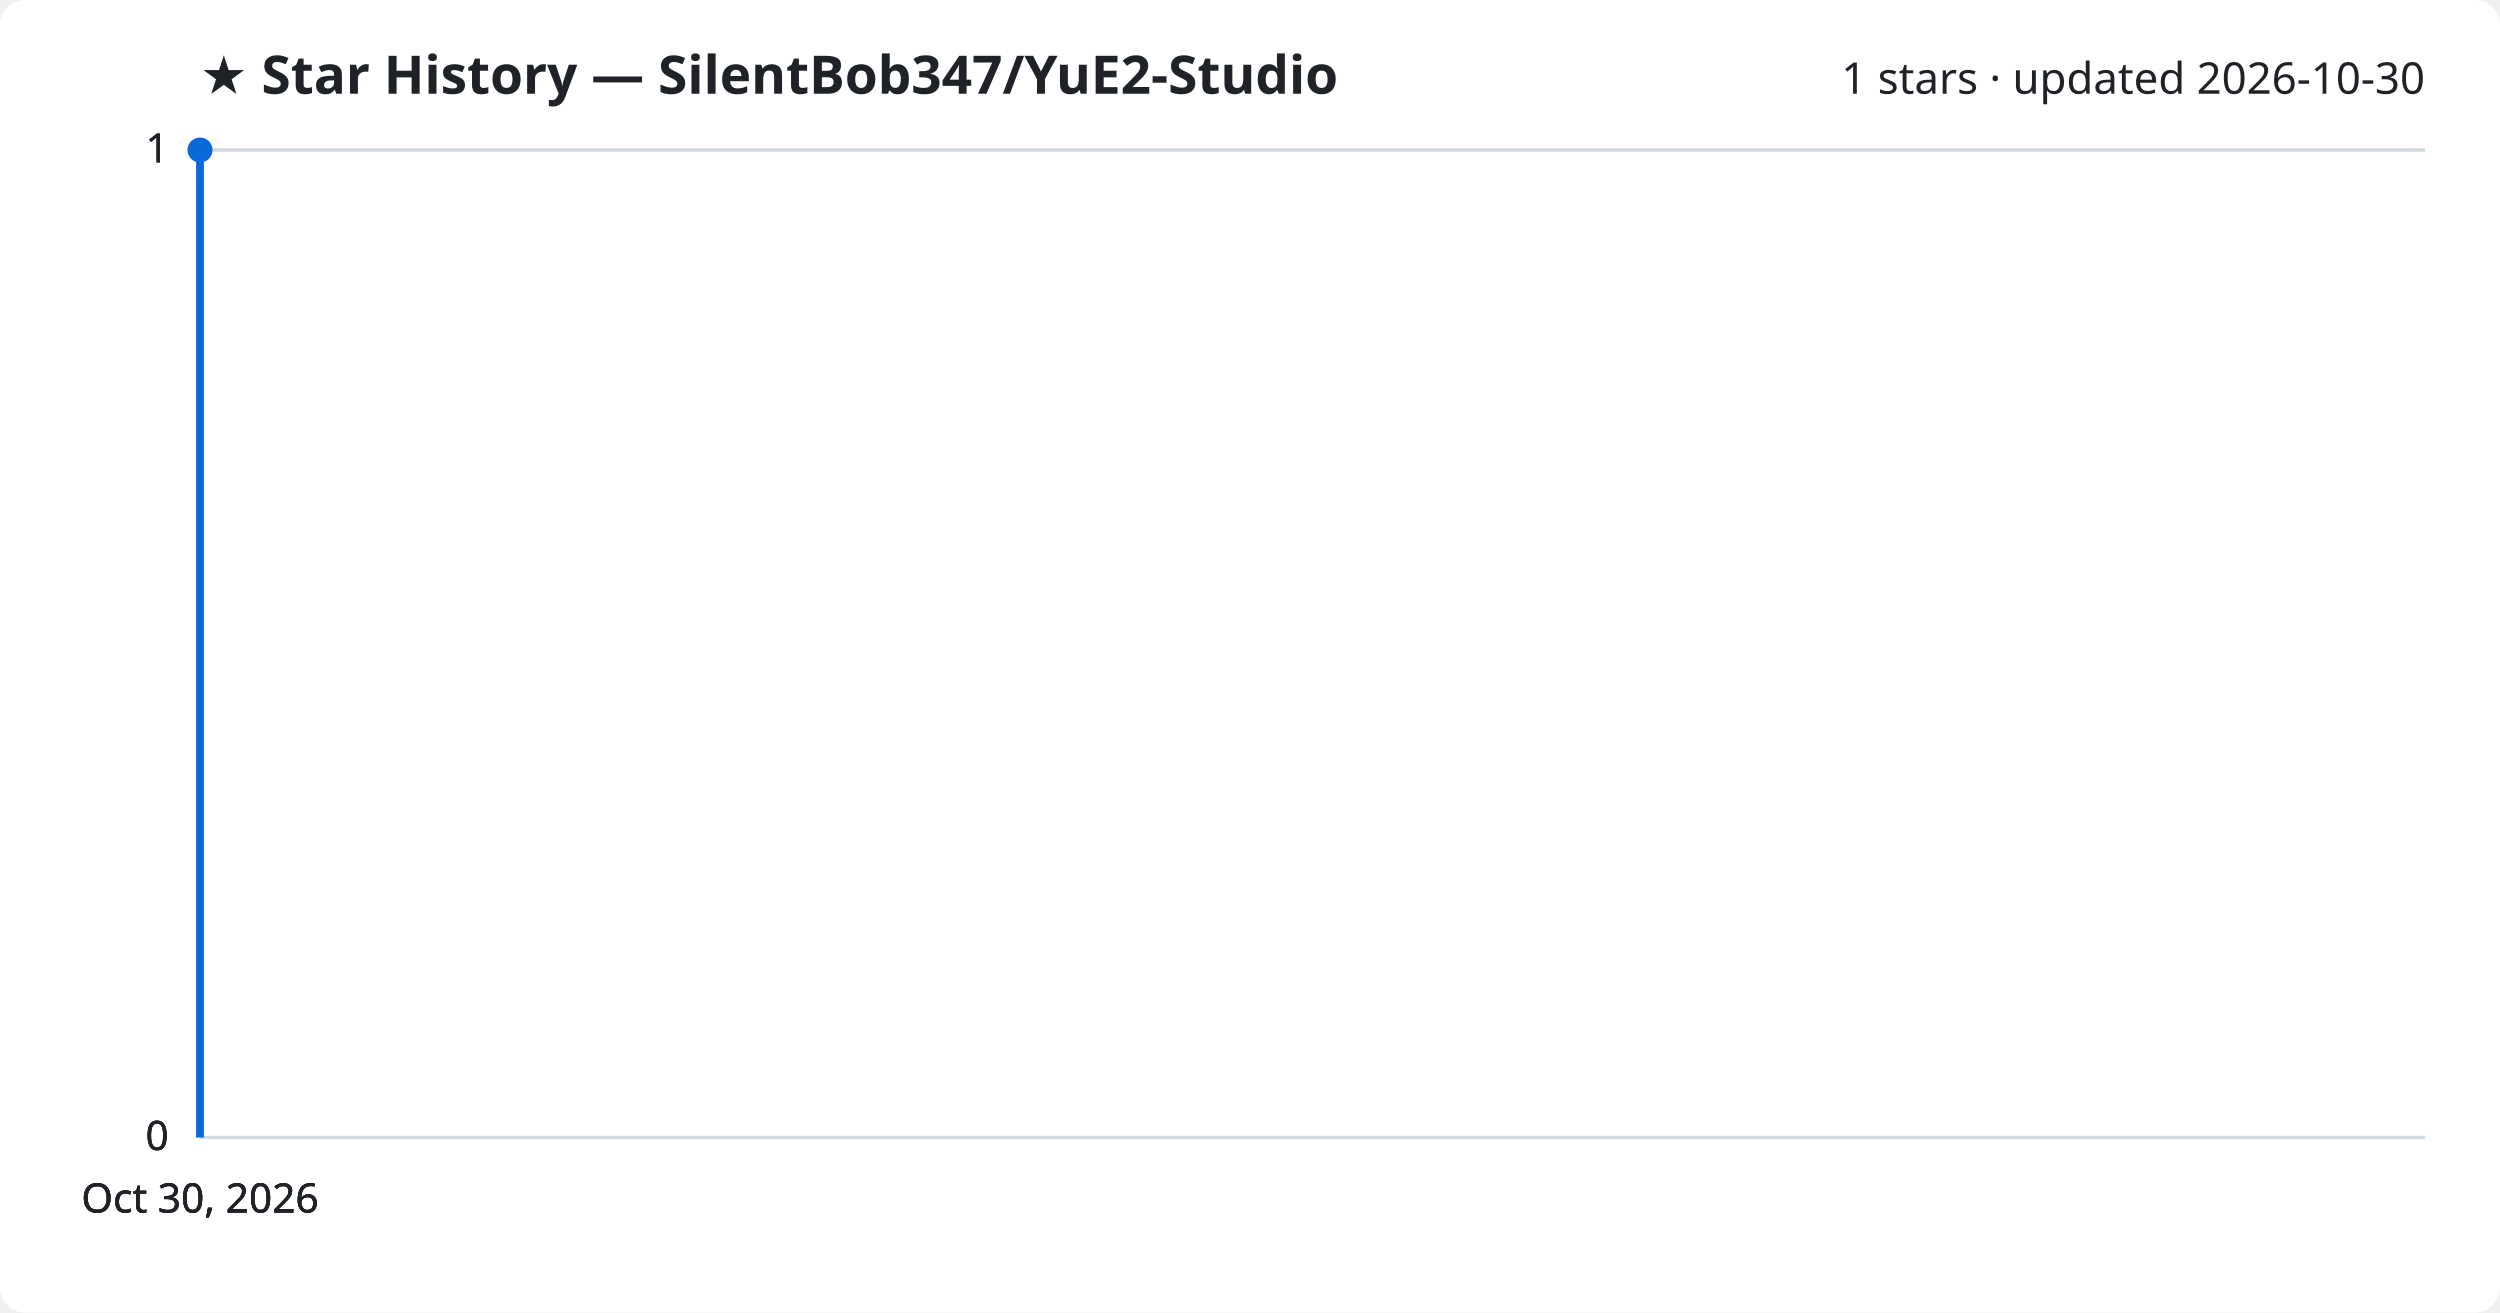
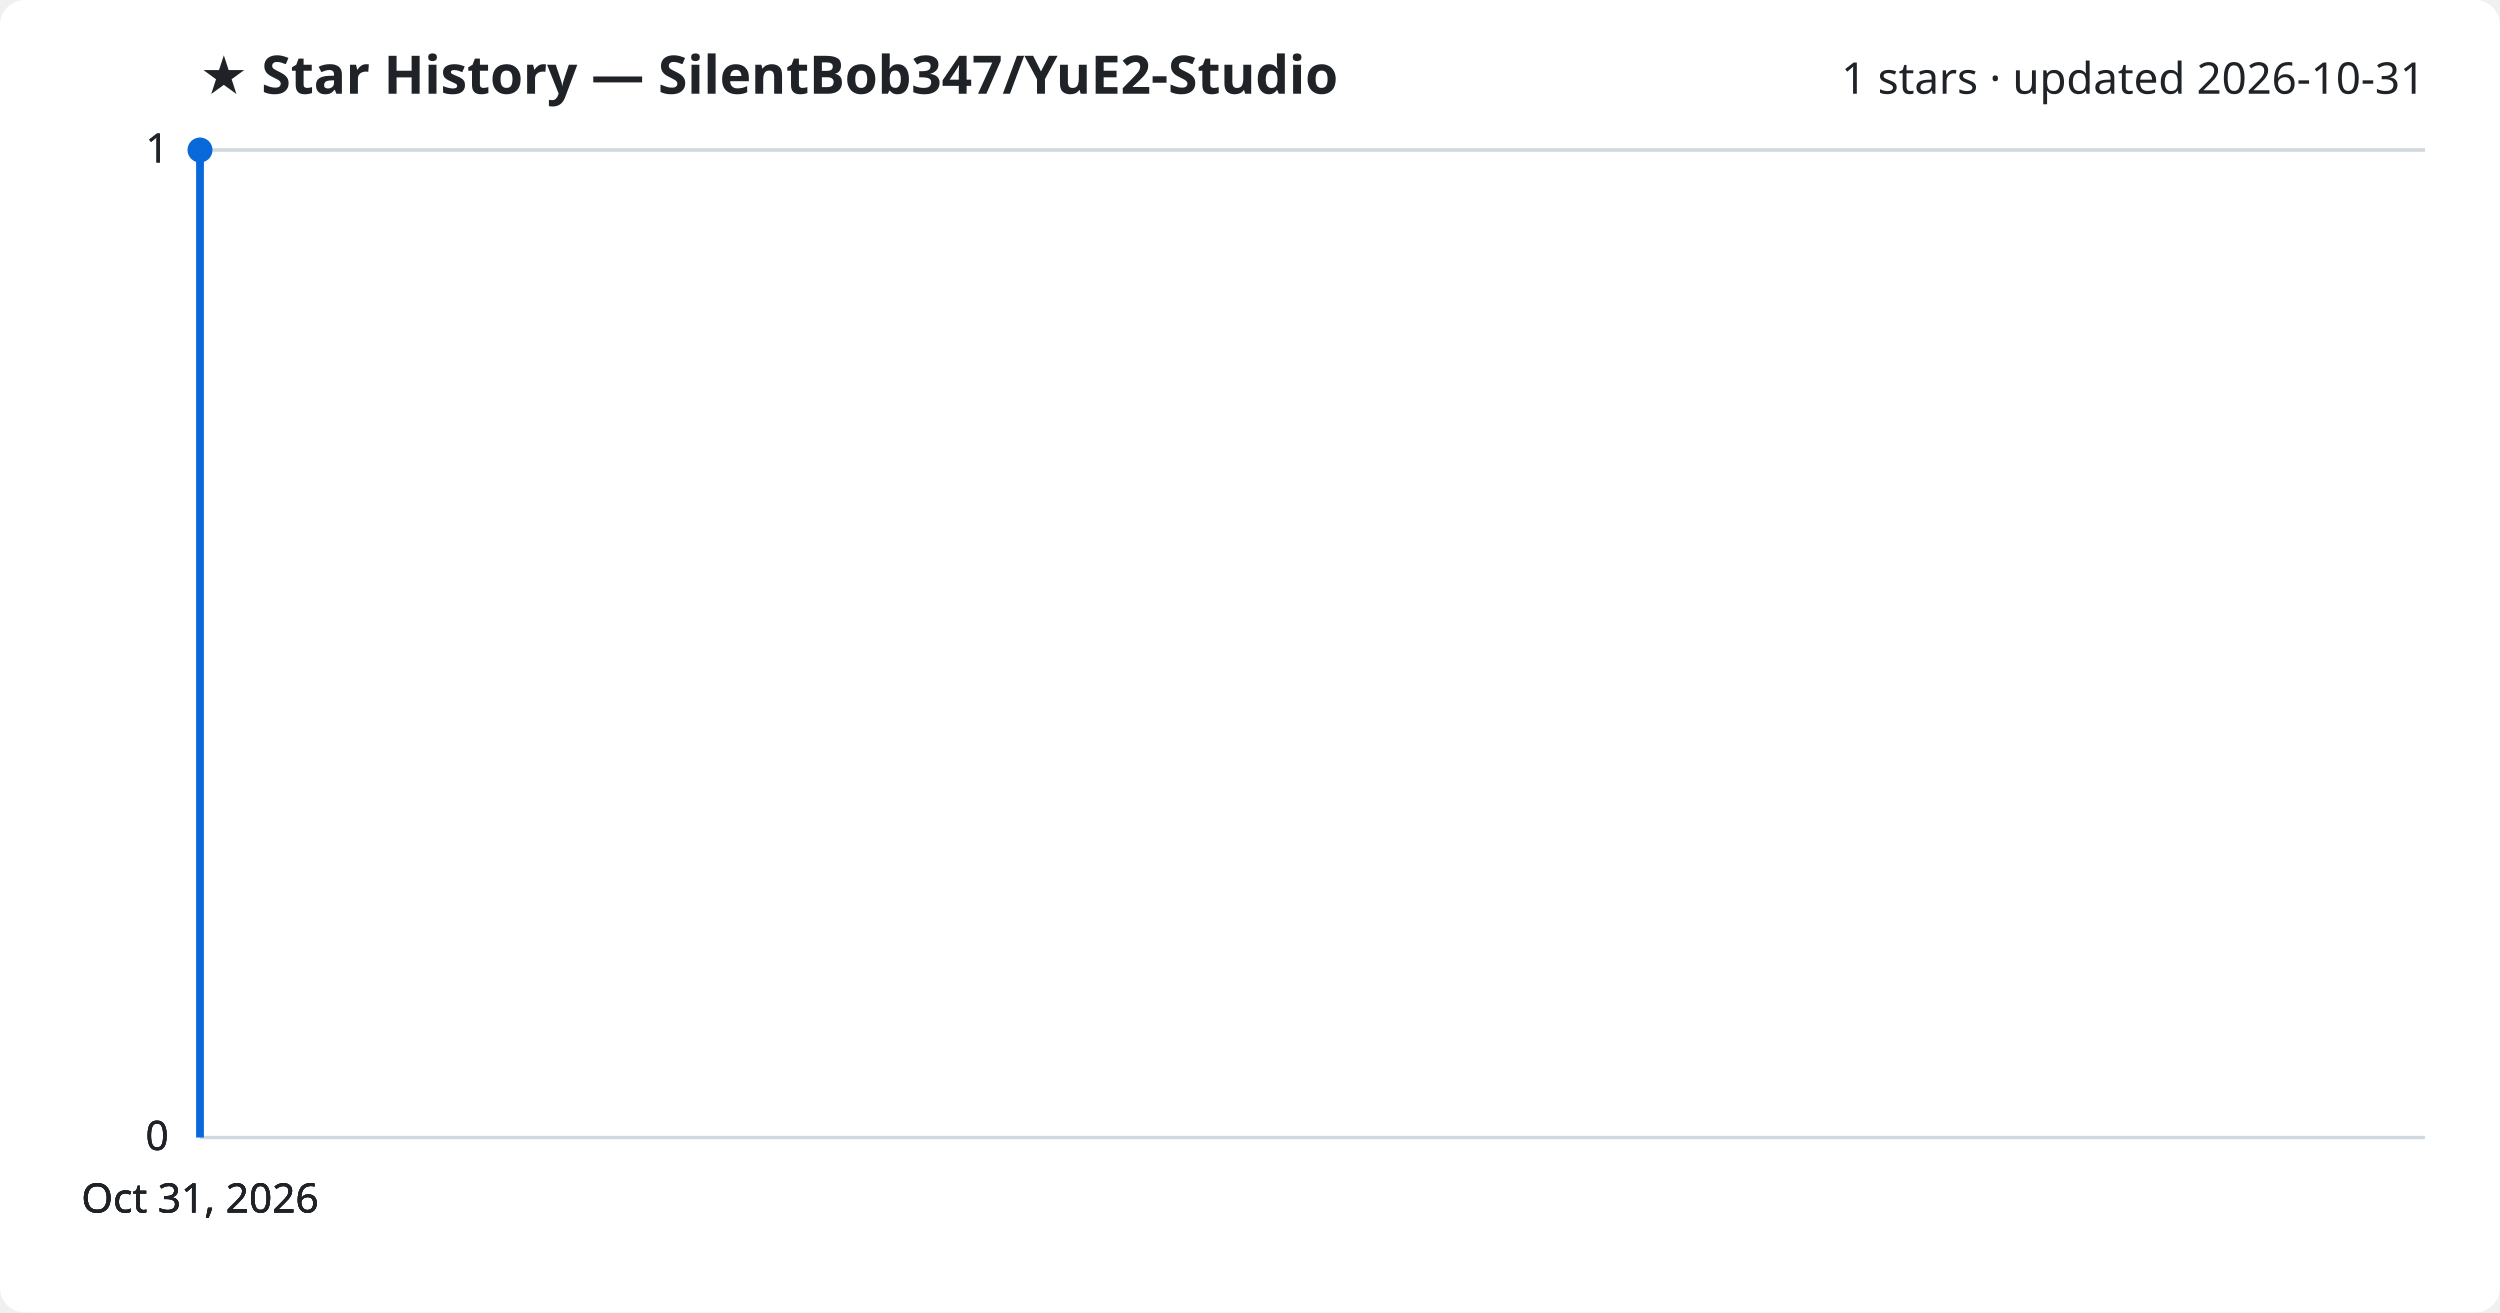
<svg xmlns="http://www.w3.org/2000/svg" viewBox="0 0 800 420" font-family="Segoe UI, sans-serif">
  <rect width="800" height="420" fill="#ffffff" rx="8" />
  <text x="64" y="30" fill="#1f2328" font-size="17" font-weight="700">★ Star History — SilentBob347/YuE2-Studio</text>
-   <text x="776" y="30" fill="#1f2328" font-size="14" text-anchor="end">1 stars · updated 2026-10-30</text>
+   <text x="776" y="30" fill="#1f2328" font-size="14" text-anchor="end">1 stars · updated 2026-10-31</text>
  <line x1="64" y1="364.0" x2="776" y2="364.0" stroke="#d1d9e0" stroke-width="1" />
  <text x="54" y="368.0" fill="#1f2328" font-size="13" text-anchor="end">0</text>
  <line x1="64" y1="364.0" x2="776" y2="364.0" stroke="#d1d9e0" stroke-width="1" />
  <text x="54" y="368.0" fill="#1f2328" font-size="13" text-anchor="end">0</text>
  <line x1="64" y1="364.0" x2="776" y2="364.0" stroke="#d1d9e0" stroke-width="1" />
  <text x="54" y="368.0" fill="#1f2328" font-size="13" text-anchor="end">0</text>
  <line x1="64" y1="48.0" x2="776" y2="48.0" stroke="#d1d9e0" stroke-width="1" />
  <text x="54" y="52.0" fill="#1f2328" font-size="13" text-anchor="end">1</text>
  <line x1="64" y1="48.0" x2="776" y2="48.0" stroke="#d1d9e0" stroke-width="1" />
  <text x="54" y="52.0" fill="#1f2328" font-size="13" text-anchor="end">1</text>
  <path d="M64.0,364.0 L64.0,48.0 L64.0,48.0" fill="none" stroke="#0969da" stroke-width="2.5" stroke-linejoin="round" />
  <circle cx="64.0" cy="48.0" r="4" fill="#0969da" />
-   <text x="64.0" y="388" fill="#1f2328" font-size="13" text-anchor="middle">Oct 30, 2026</text>
-   <text x="64.0" y="388" fill="#1f2328" font-size="13" text-anchor="middle">Oct 30, 2026</text>
-   <text x="64.0" y="388" fill="#1f2328" font-size="13" text-anchor="middle">Oct 30, 2026</text>
-   <text x="64.0" y="388" fill="#1f2328" font-size="13" text-anchor="middle">Oct 30, 2026</text>
+   <text x="64.0" y="388" fill="#1f2328" font-size="13" text-anchor="middle">Oct 31, 2026</text>
+   <text x="64.0" y="388" fill="#1f2328" font-size="13" text-anchor="middle">Oct 31, 2026</text>
+   <text x="64.0" y="388" fill="#1f2328" font-size="13" text-anchor="middle">Oct 31, 2026</text>
+   <text x="64.0" y="388" fill="#1f2328" font-size="13" text-anchor="middle">Oct 31, 2026</text>
</svg>
